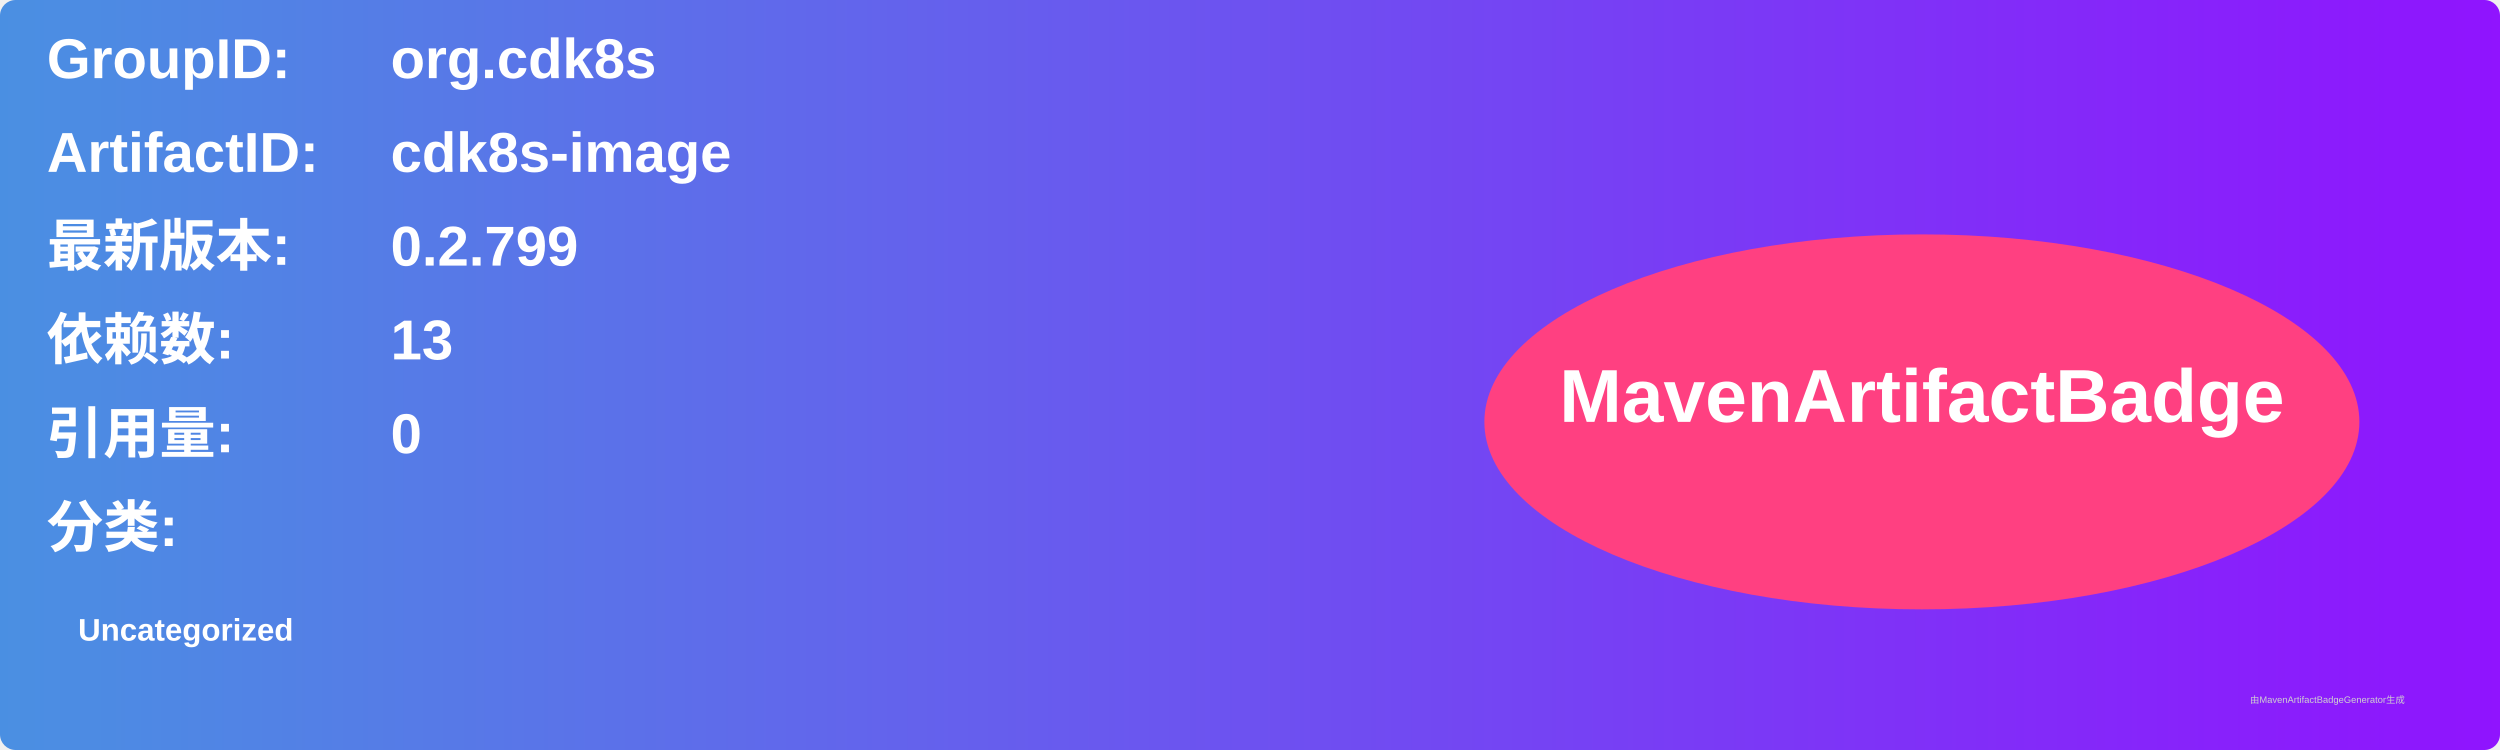
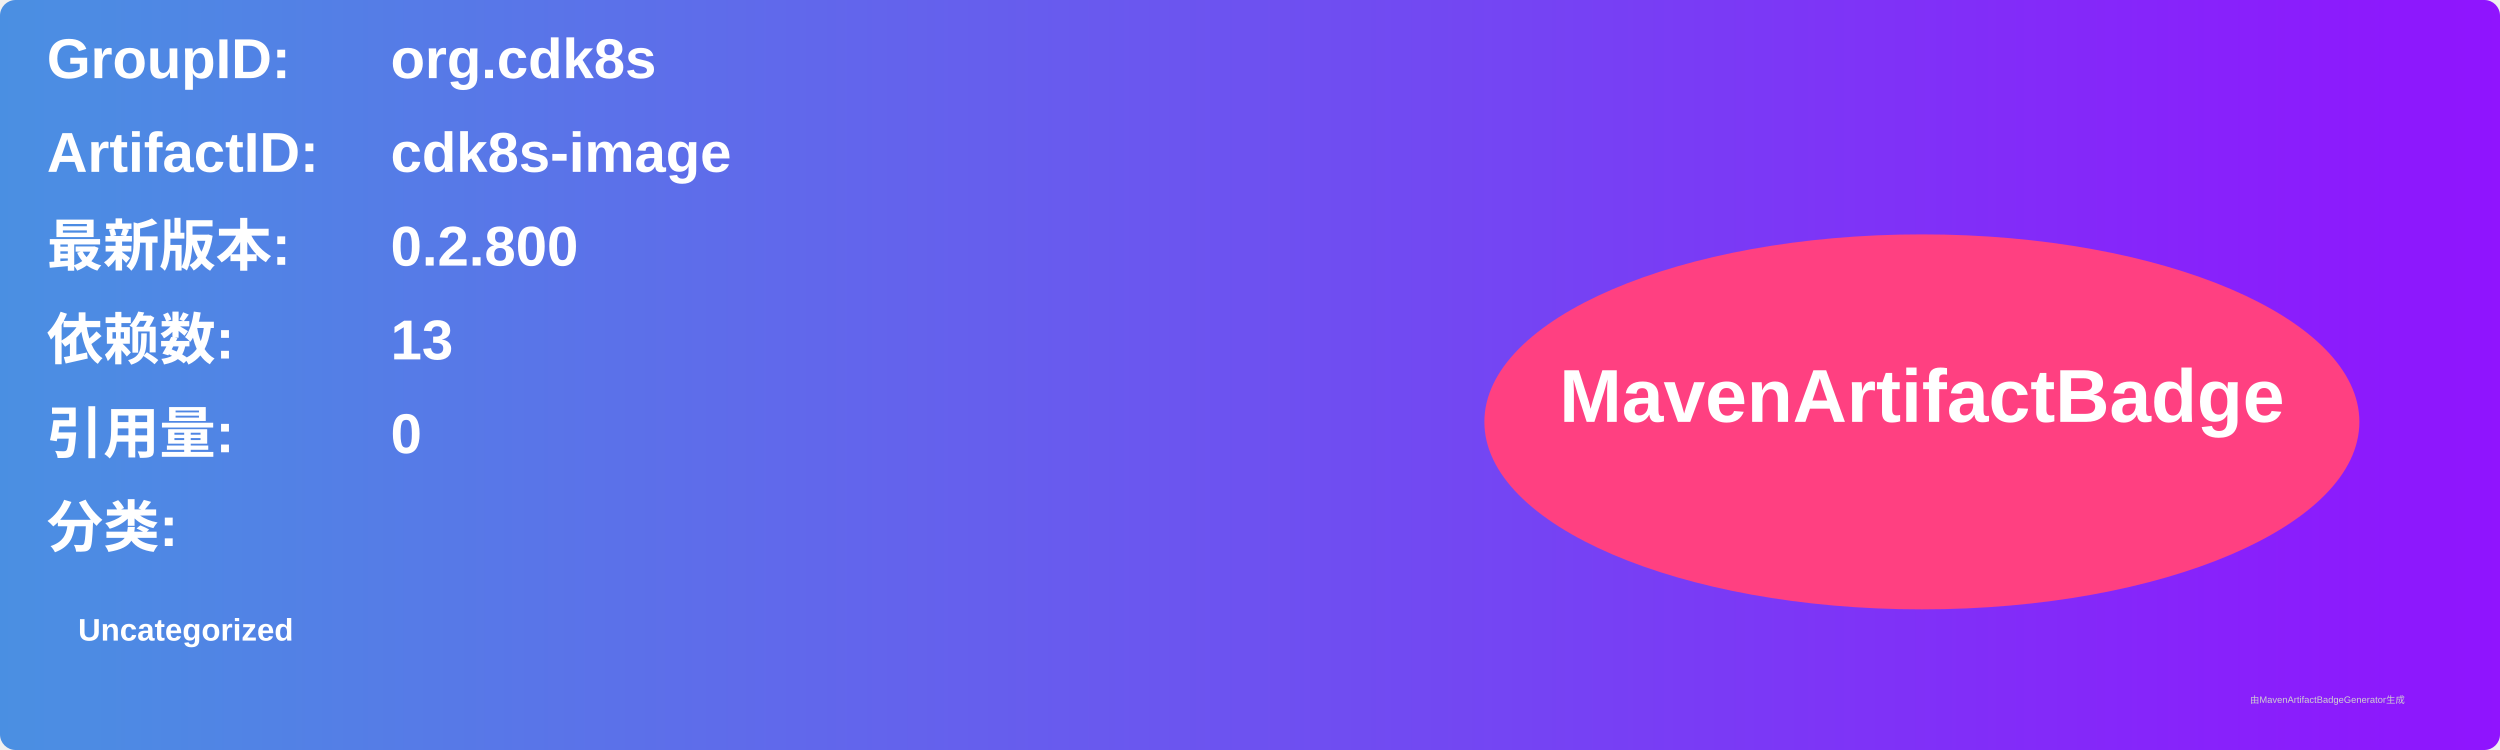
<svg xmlns="http://www.w3.org/2000/svg" width="800" height="240" viewBox="0 0 800 240">
  <linearGradient id="grad" x1="0%" y1="0%" x2="100%" y2="0%">
    <stop offset="0%" stop-color="#4a90e2" />
    <stop offset="100%" stop-color="#9013fe" />
  </linearGradient>
  <rect width="100%" height="100%" rx="5" ry="5" fill="url(#grad)" />
  <g transform="translate(15, 15)">
    <text x="0" y="10" font-family="Arial" font-size="18" fill="white" font-weight="bold" width="260">GroupID:</text>
    <text x="110" y="10" font-family="Arial" font-size="18" fill="white" font-weight="bold" width="460">org.cdk8s</text>
    <text x="0" y="40" font-family="Arial" font-size="18" fill="white" font-weight="bold" width="260">ArtifactID:</text>
    <text x="110" y="40" font-family="Arial" font-size="18" fill="white" font-weight="bold" width="460">cdk8s-image</text>
    <text x="0" y="70" font-family="Arial" font-size="18" fill="white" font-weight="bold">最新版本:</text>
    <text x="110" y="70" font-family="Arial" font-size="18" fill="white" font-weight="bold">
-       <tspan font-weight="bold">0.2.799</tspan>
+       <tspan font-weight="bold">0.2.800</tspan>
    </text>
    <text x="0" y="100" font-family="Arial" font-size="18" fill="white" font-weight="bold">依赖数: </text>
    <text x="110" y="100" font-family="Arial" font-size="18" fill="white">
      <tspan font-weight="bold">13</tspan>
    </text>
    <text x="0" y="130" font-family="Arial" font-size="18" fill="white" font-weight="bold">引用量: </text>
    <text x="110" y="130" font-family="Arial" font-size="18" fill="white">
      <tspan font-weight="bold">0</tspan>
    </text>
    <text x="0" y="160" font-family="Arial" font-size="18" fill="white" font-weight="bold">分类:</text>
    <text x="10" y="190" font-family="Arial" font-size="10" fill="white">
      <tspan font-weight="bold">Uncategorized</tspan>
    </text>
    <ellipse cx="600" cy="120" rx="140" ry="60" fill="#ff4081" />
    <text x="600" y="120" text-anchor="middle" font-family="Arial" font-size="24" fill="white" font-weight="bold">MavenArtifactBadge</text>
  </g>
  <text x="720" y="225" font-family="Arial" font-size="3" fill="#d0d0d0">由MavenArtifactBadgeGenerator生成</text>
</svg>
